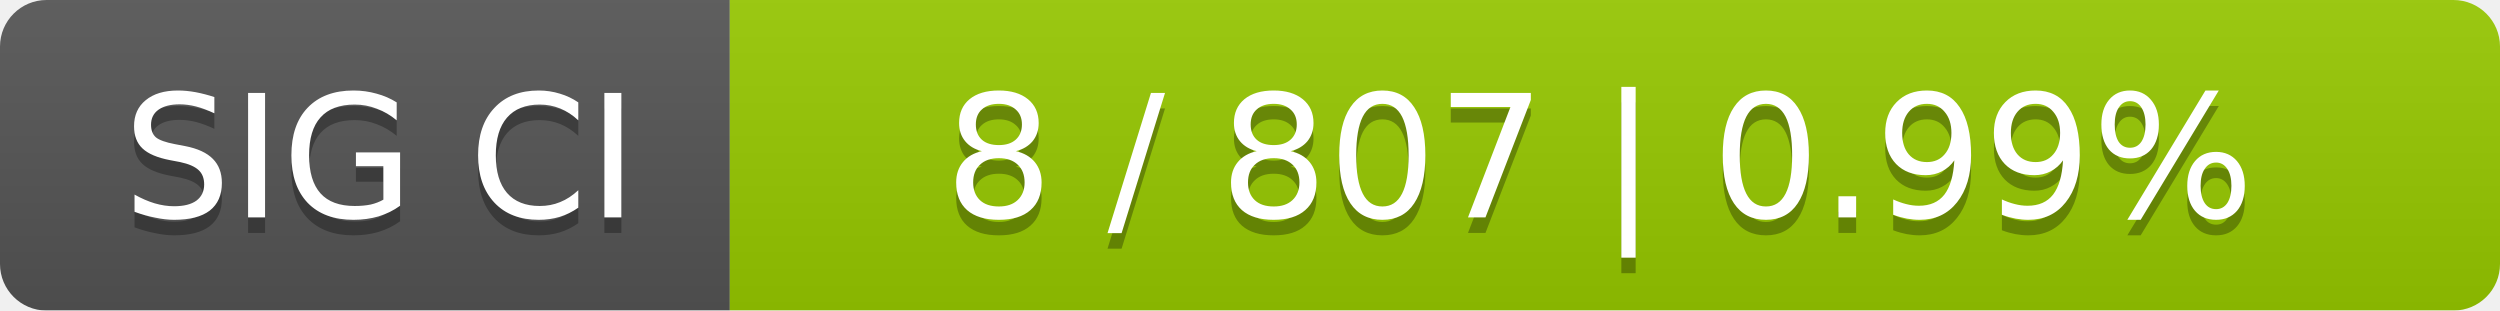
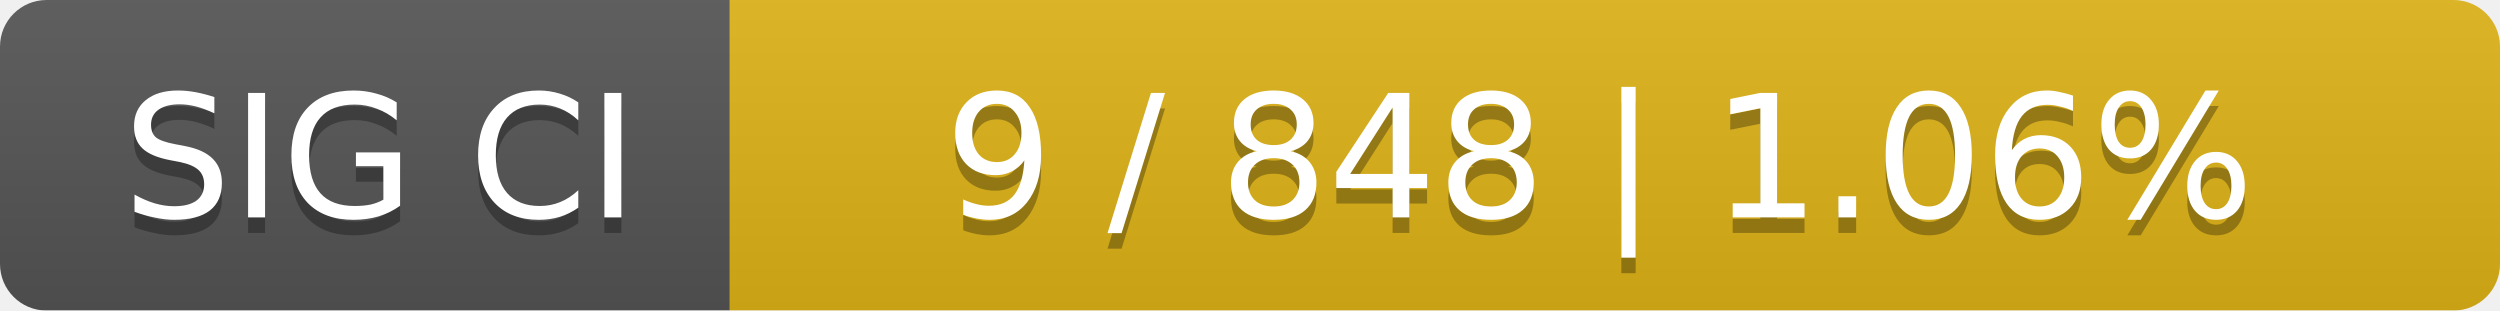
<svg xmlns="http://www.w3.org/2000/svg" width="161" height="20">
  <linearGradient id="smooth" x2="0" y2="100%">
    <stop offset="0" stop-color="#bbb" stop-opacity=".1" />
    <stop offset="1" stop-opacity=".1" />
  </linearGradient>
  <mask id="round">
    <rect width="161" height="20" rx="3" fill="#fff" />
  </mask>
  <g mask="url(#round)">
    <rect width="47" height="20" fill="#555" />
-     <rect x="47" width="114" height="20" fill="#97ca00" />
+     <rect x="47" width="114" height="20" fill="#dfb317" />
    <rect width="161" height="20" fill="url(#smooth)" />
  </g>
  <g fill="#fff" text-anchor="middle" font-family="DejaVu Sans,Verdana,Geneva,sans-serif" font-size="11">
    <text x="24.5" y="15" fill="#010101" fill-opacity=".3">SIG CI</text>
    <text x="24.5" y="14">SIG CI</text>
-     <text x="103" y="15" fill="#010101" fill-opacity=".3">8 / 807    |    0.99%</text>
-     <text x="103" y="14">8 / 807    |    0.99%</text>
+     <text x="103" y="15" fill="#010101" fill-opacity=".3">9 / 848    |    1.06%</text>
+     <text x="103" y="14">9 / 848    |    1.06%</text>
  </g>
</svg>
